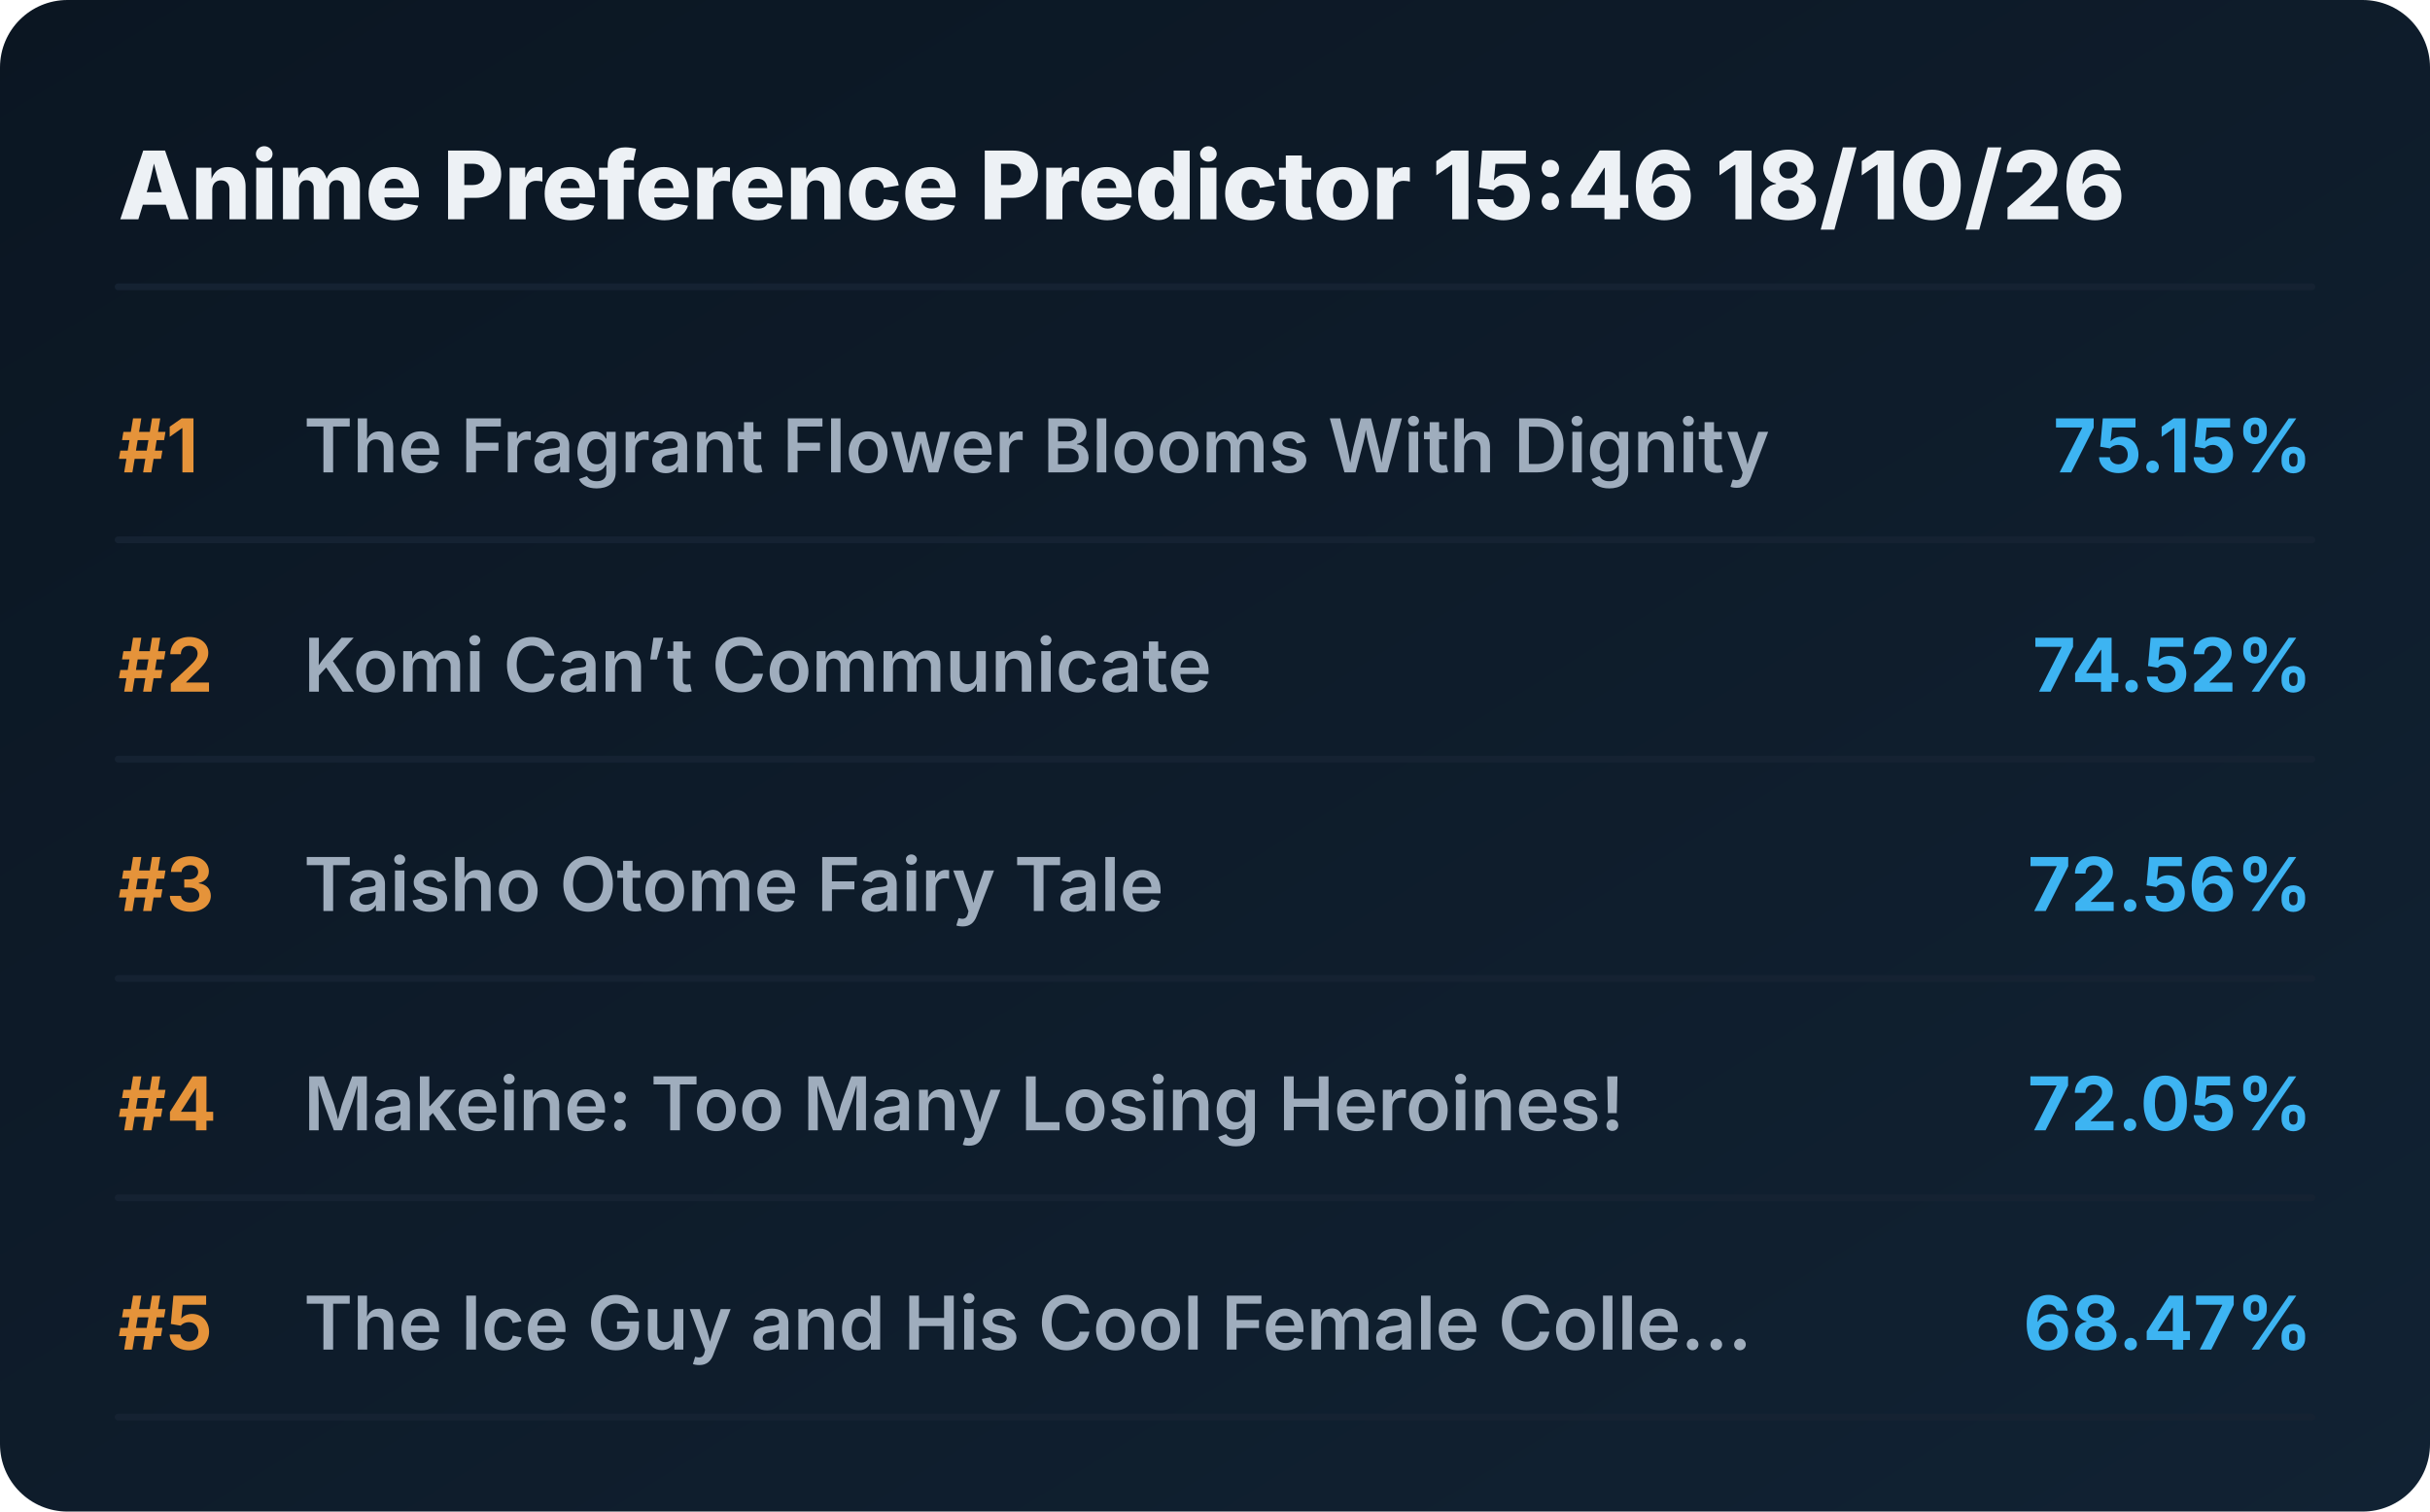
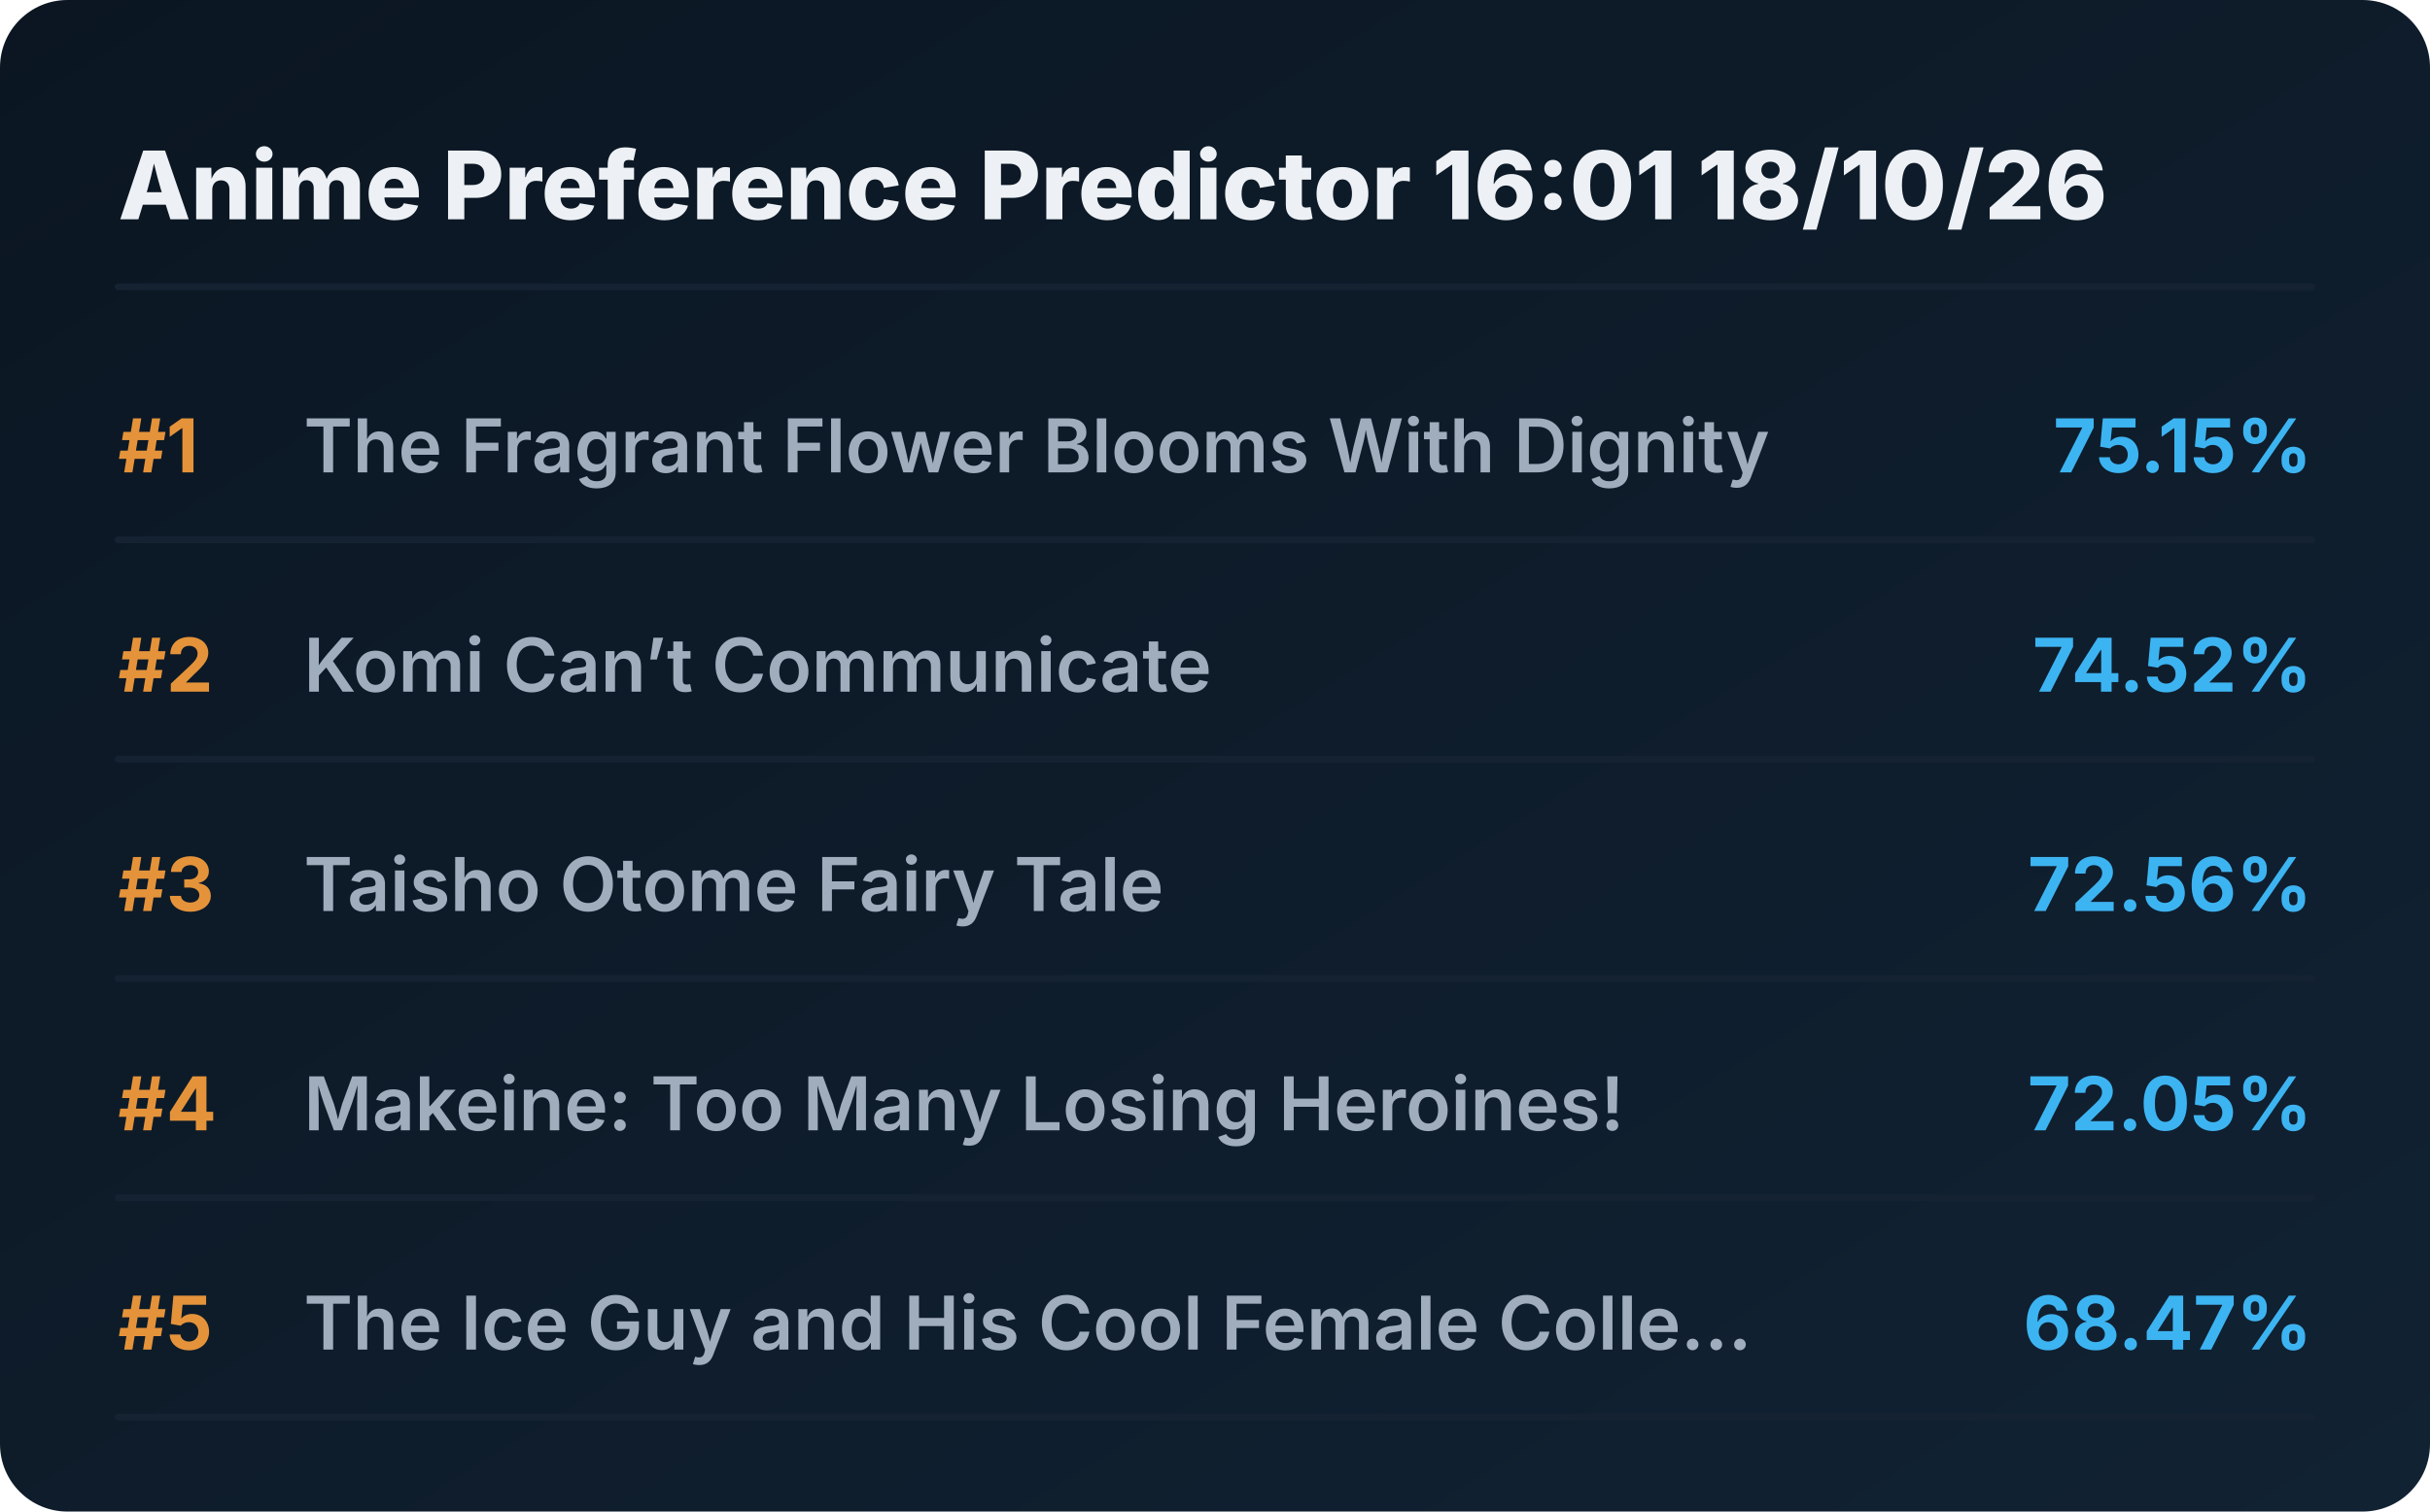
<svg xmlns="http://www.w3.org/2000/svg" viewBox="0 0 720 448" preserveAspectRatio="xMidYMid meet" style="width: 100%; height: auto; max-width: 720px;">
  <defs>
    <linearGradient id="boxGrad" x1="0%" y1="0%" x2="100%" y2="100%">
      <stop offset="0%" stop-color="#0b1622" />
      <stop offset="100%" stop-color="#112233" />
    </linearGradient>
    <clipPath id="titleClip">
      <rect x="90" y="0" width="510" height="100%" />
    </clipPath>
  </defs>
  <style>
    .bg { fill: url(#boxGrad); rx: 20px; }
    .header { font-family: 'Overpass', 'Inter', system-ui, sans-serif; font-weight: 800; font-size: 28px; fill: #edf1f5; }
    .rank { font-family: 'Overpass', 'Inter', system-ui, sans-serif; font-weight: 700; font-size: 22px; fill: #e5933a; }
    .title { font-family: 'Overpass', 'Inter', system-ui, sans-serif; font-weight: 600; font-size: 22px; fill: #9fadbd; }
    .score { font-family: 'Overpass', 'Inter', system-ui, sans-serif; font-weight: 700; font-size: 22px; fill: #3db4f2; }
    .line { stroke: #152232; stroke-width: 2; stroke-linecap: round; }
  </style>
  <rect class="bg" width="720" height="448" />
-   <text x="35" y="65" class="header">Anime Preference Predictor 15:46 18/10/26</text>
+   <text x="35" y="65" class="header">Anime Preference Predictor 16:01 18/10/26</text>
  <line x1="35" y1="85" x2="685" y2="85" class="line" />
  <g transform="translate(0, 0)">
    <text x="35" y="140" class="rank">#1</text>
    <text x="90" y="140" class="title">The Fragrant Flower Blooms With Dignity</text>
    <text x="685" y="140" class="score" text-anchor="end">75.15%</text>
    <line x1="35" y1="160" x2="685" y2="160" class="line" />
  </g>
  <g transform="translate(0, 65)">
    <text x="35" y="140" class="rank">#2</text>
    <text x="90" y="140" class="title">Komi Can’t Communicate</text>
    <text x="685" y="140" class="score" text-anchor="end">74.52%</text>
    <line x1="35" y1="160" x2="685" y2="160" class="line" />
  </g>
  <g transform="translate(0, 130)">
    <text x="35" y="140" class="rank">#3</text>
    <text x="90" y="140" class="title">Taisho Otome Fairy Tale</text>
    <text x="685" y="140" class="score" text-anchor="end">72.56%</text>
    <line x1="35" y1="160" x2="685" y2="160" class="line" />
  </g>
  <g transform="translate(0, 195)">
    <text x="35" y="140" class="rank">#4</text>
    <text x="90" y="140" class="title">Makeine: Too Many Losing Heroines!</text>
    <text x="685" y="140" class="score" text-anchor="end">72.05%</text>
    <line x1="35" y1="160" x2="685" y2="160" class="line" />
  </g>
  <g transform="translate(0, 260)">
    <text x="35" y="140" class="rank">#5</text>
    <text x="90" y="140" class="title">The Ice Guy and His Cool Female Colle...</text>
    <text x="685" y="140" class="score" text-anchor="end">68.47%</text>
    <line x1="35" y1="160" x2="685" y2="160" class="line" />
  </g>
</svg>
